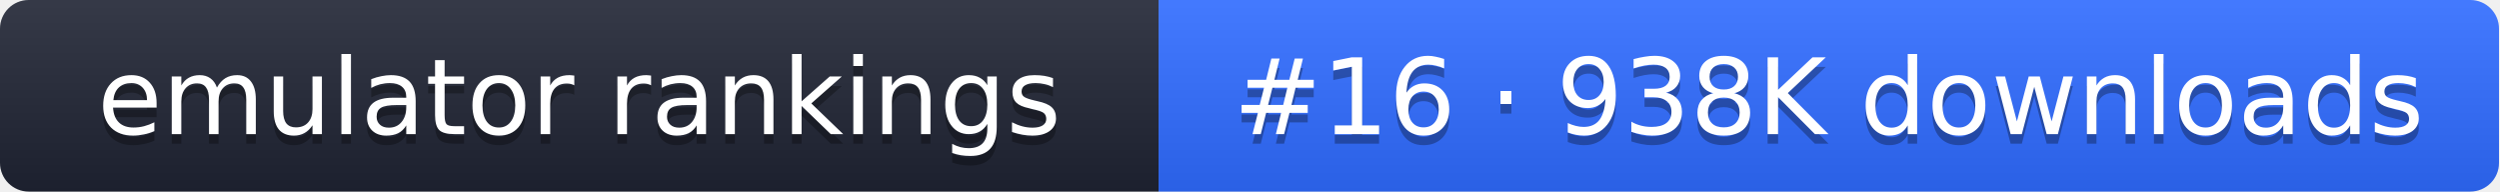
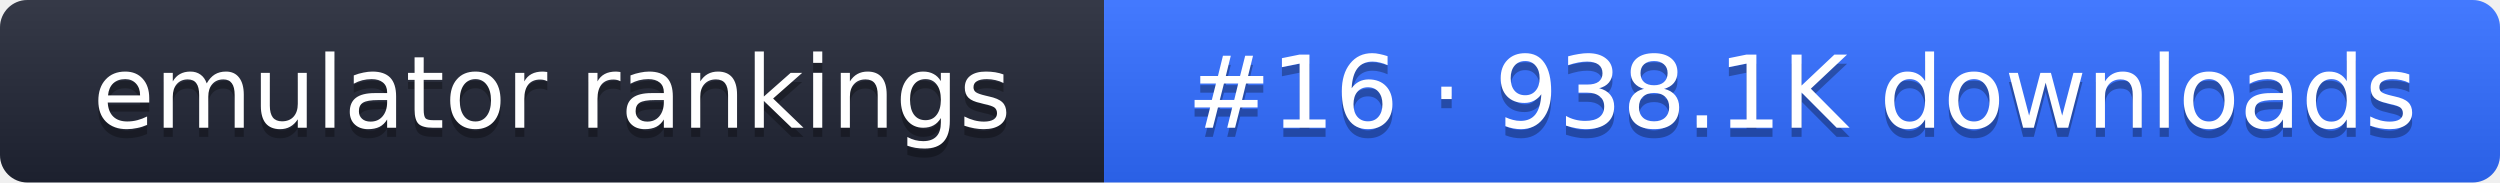
- <svg xmlns="http://www.w3.org/2000/svg" width="261" height="20" role="img" aria-label="emulator rankings: #16 · 938K downloads">
+ <svg xmlns="http://www.w3.org/2000/svg" width="274" height="20" role="img" aria-label="emulator rankings: #16 · 938.1K downloads">
  <linearGradient id="g" x2="0" y2="100%">
    <stop offset="0" stop-color="#fff" stop-opacity=".1" />
    <stop offset="1" stop-opacity=".1" />
  </linearGradient>
  <clipPath id="r">
-     <rect width="261" height="20" rx="3" fill="#fff" />
+     <rect width="274" height="20" rx="3" fill="#fff" />
  </clipPath>
  <g clip-path="url(#r)">
    <rect width="121" height="20" fill="#1f2433" />
-     <rect x="121" width="140" height="20" fill="#2f6bff" />
-     <rect width="261" height="20" fill="url(#g)" />
+     <rect x="121" width="153" height="20" fill="#2f6bff" />
+     <rect width="274" height="20" fill="url(#g)" />
  </g>
  <g fill="#fff" text-anchor="middle" font-family="Verdana,DejaVu Sans,sans-serif" font-size="11">
    <text x="60.5" y="15" fill="#010101" fill-opacity=".3">emulator rankings</text>
    <text x="60.5" y="14">emulator rankings</text>
-     <text x="191" y="15" fill="#010101" fill-opacity=".3">#16 · 938K downloads</text>
-     <text x="191" y="14">#16 · 938K downloads</text>
+     <text x="197.5" y="15" fill="#010101" fill-opacity=".3">#16 · 938.1K downloads</text>
+     <text x="197.5" y="14">#16 · 938.1K downloads</text>
  </g>
</svg>
